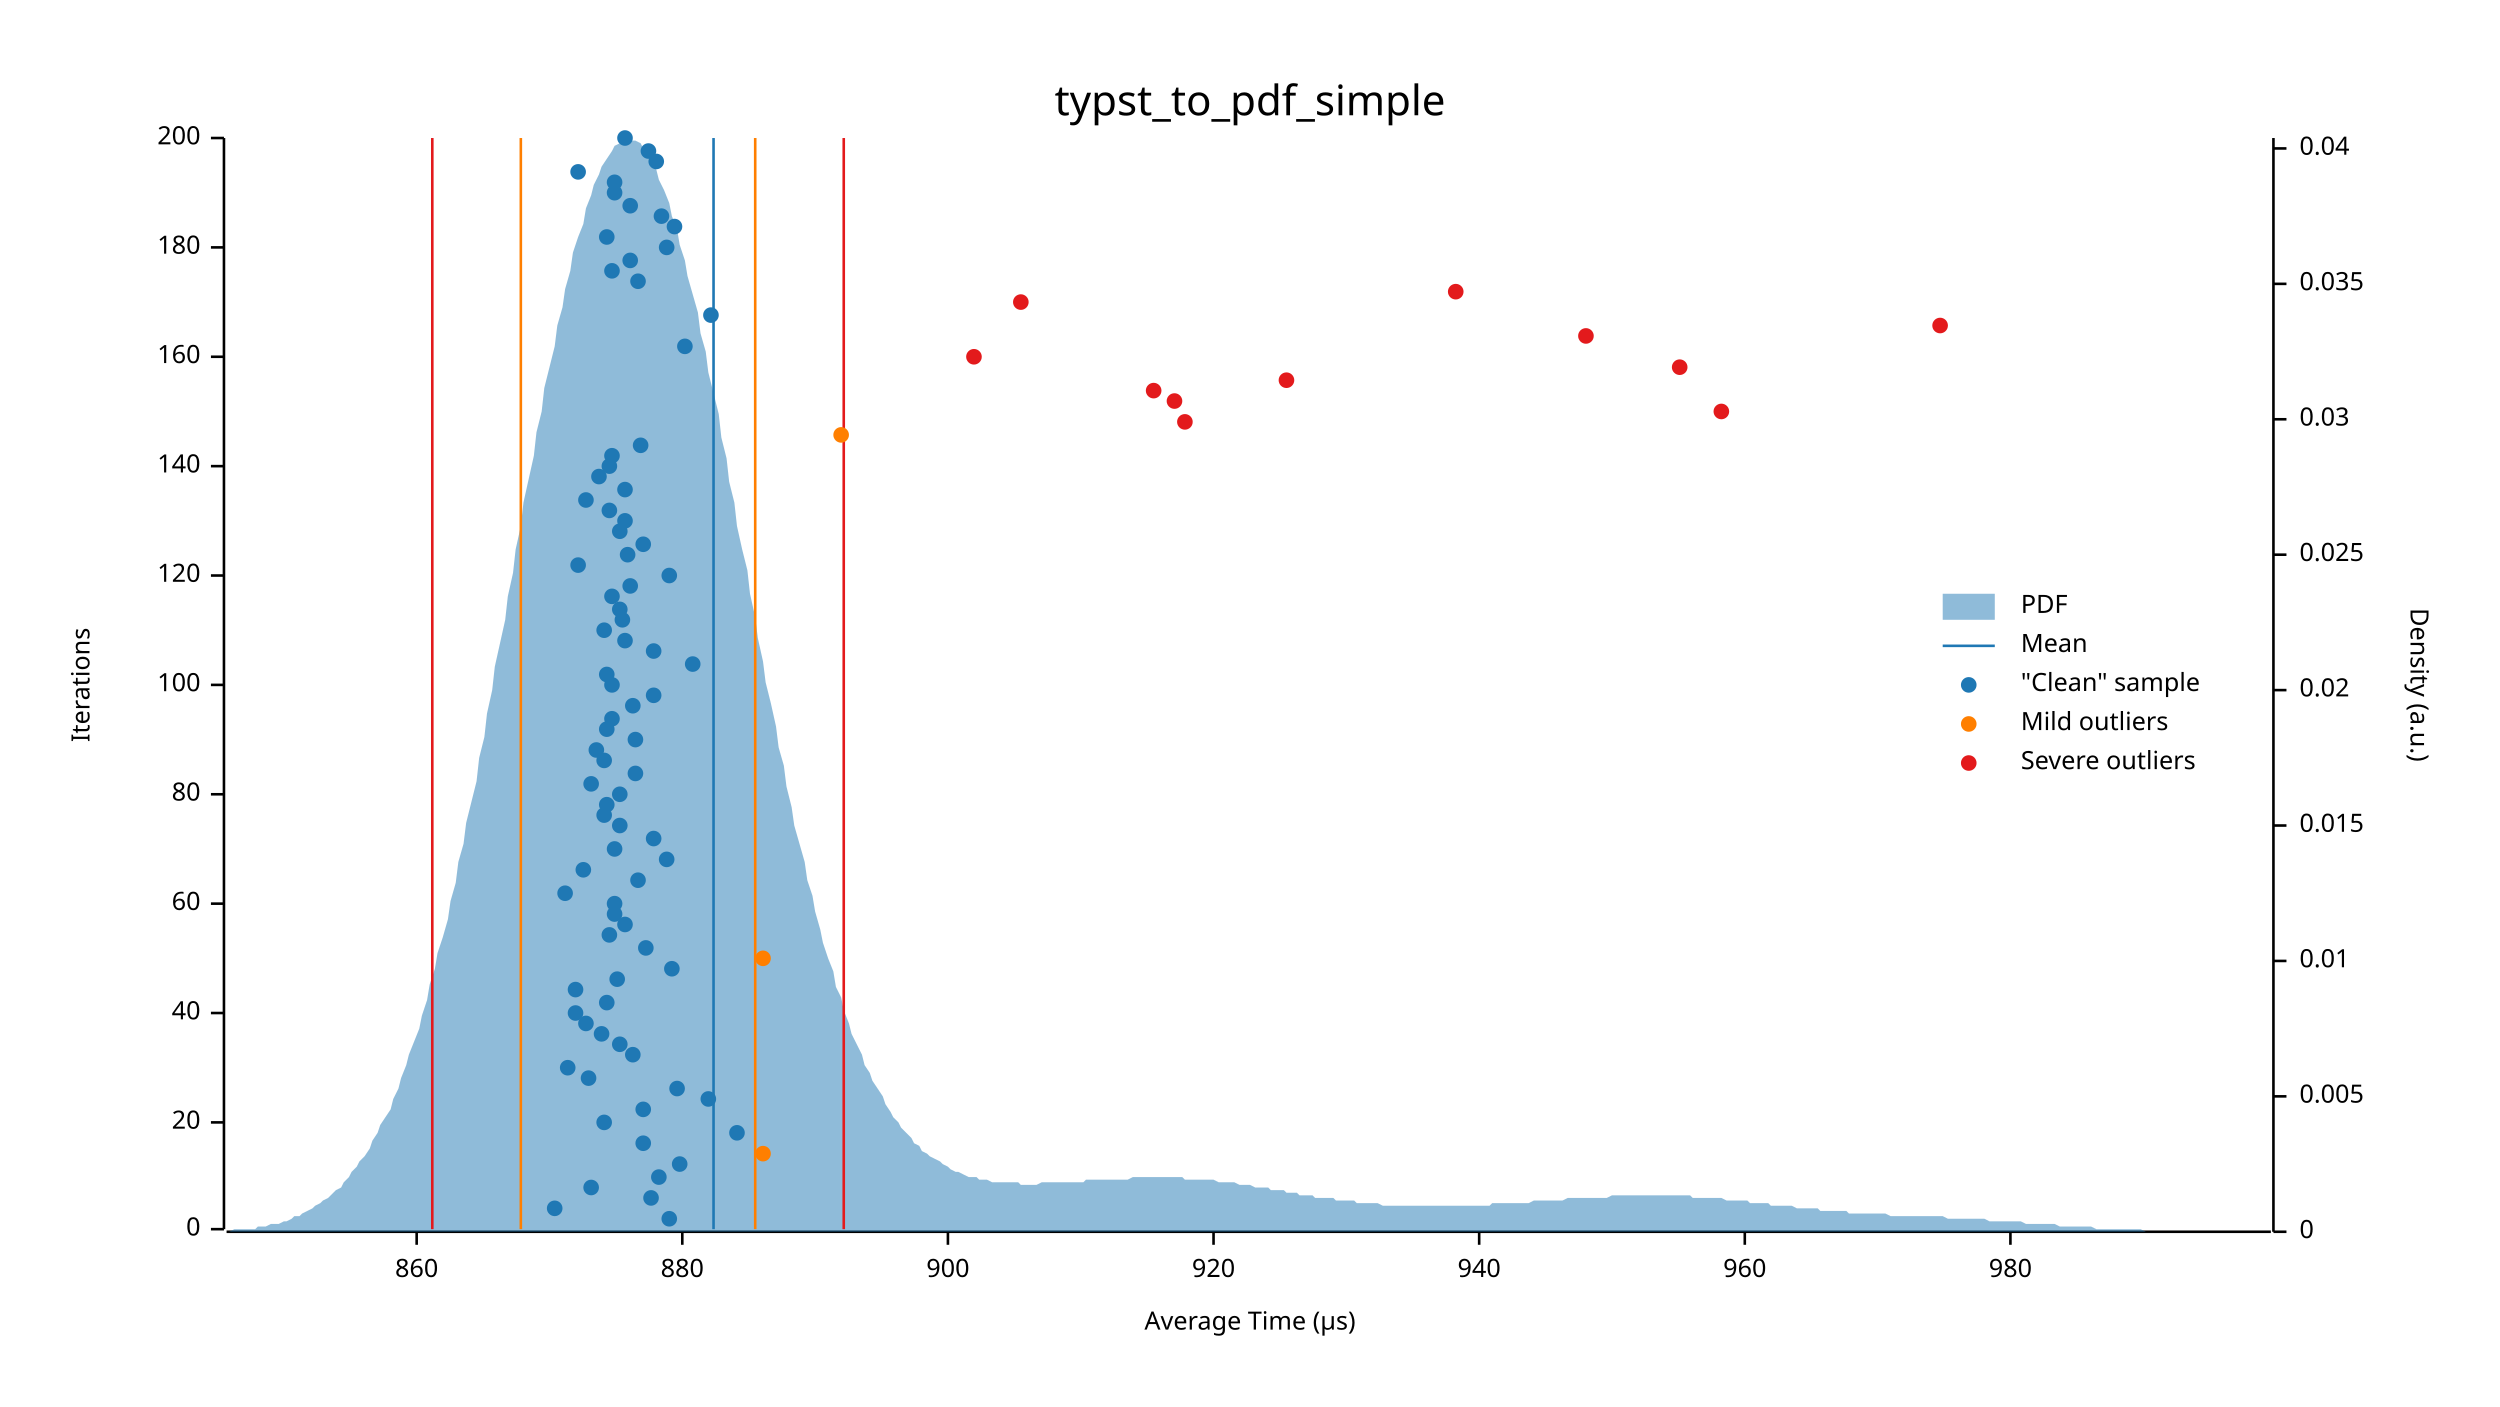
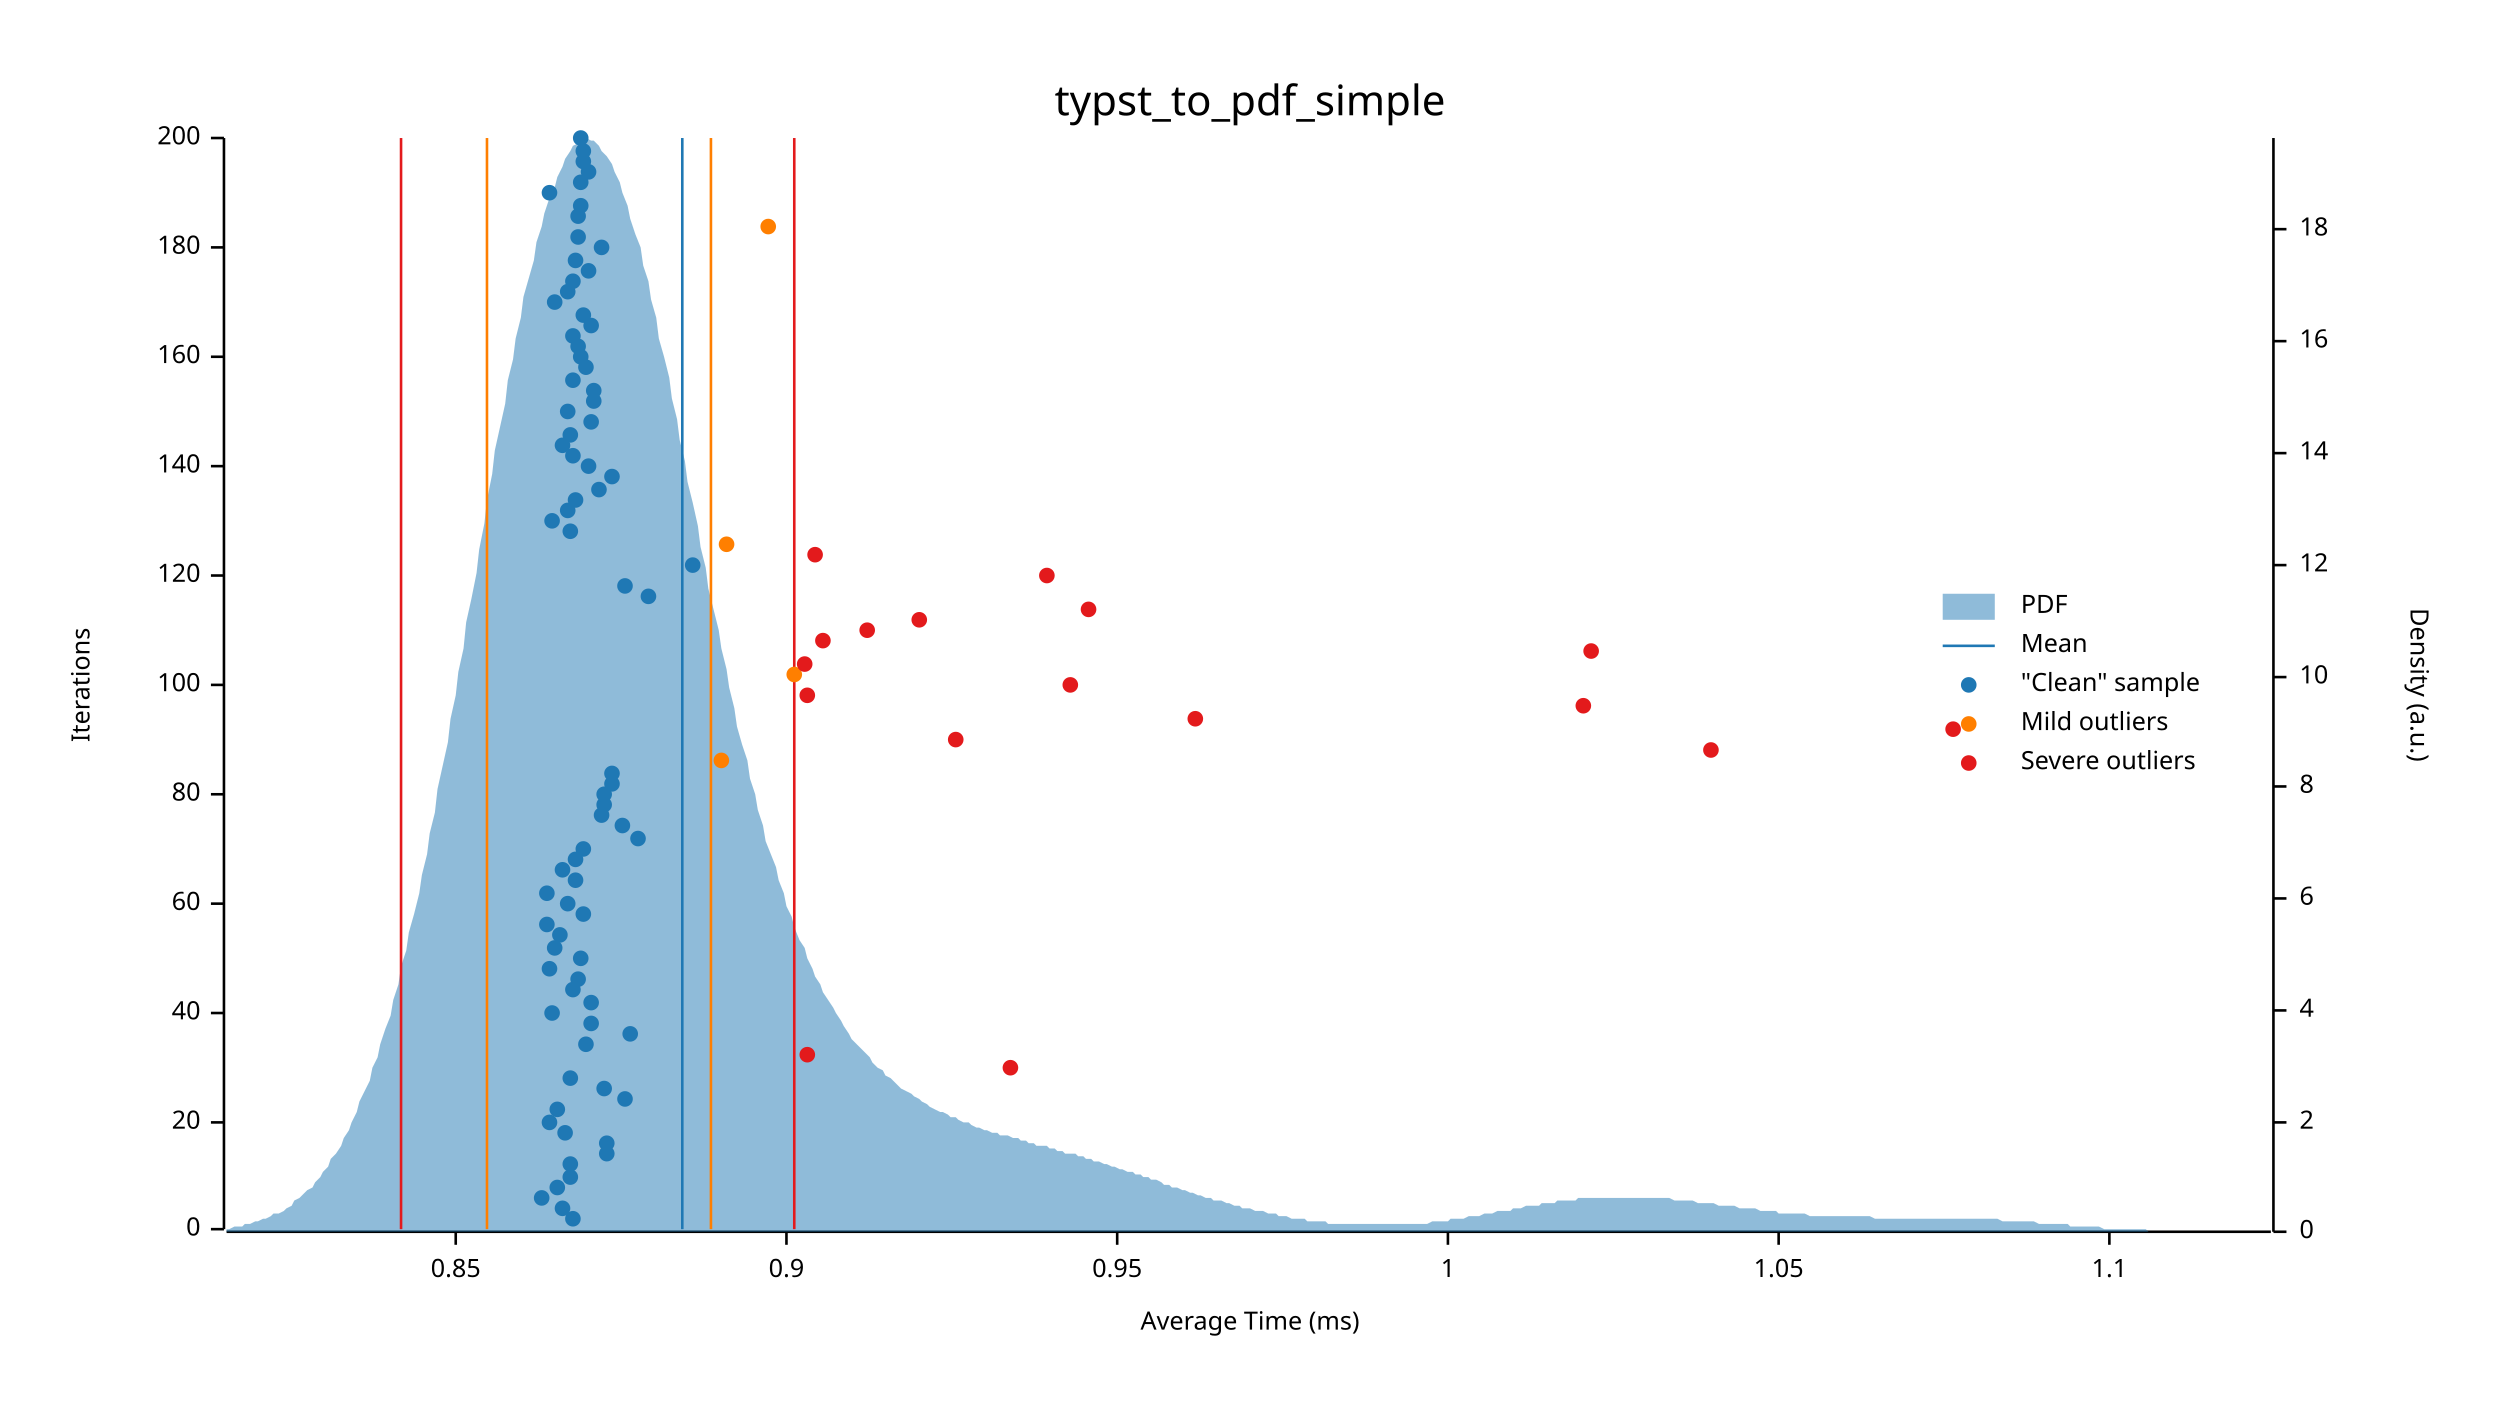
<svg xmlns="http://www.w3.org/2000/svg" width="960" height="540" viewBox="0 0 960 540">
  <text x="480" y="32" dy="0.76em" text-anchor="middle" font-family="sans-serif" font-size="16.129" opacity="1" fill="#000000">
typst_to_pdf_simple
</text>
  <text x="27" y="263" dy="0.76em" text-anchor="middle" font-family="sans-serif" font-size="9.677" opacity="1" fill="#000000" transform="rotate(270, 27, 263)">
Iterations
</text>
  <text x="480" y="513" dy="-0.5ex" text-anchor="middle" font-family="sans-serif" font-size="9.677" opacity="1" fill="#000000">
- Average Time (µs)
+ Average Time (ms)
</text>
  <polyline fill="none" opacity="1" stroke="#000000" stroke-width="1" points="86,53 86,472 " />
  <text x="77" y="472" dy="0.5ex" text-anchor="end" font-family="sans-serif" font-size="9.677" opacity="1" fill="#000000">
0
</text>
  <polyline fill="none" opacity="1" stroke="#000000" stroke-width="1" points="81,472 86,472 " />
  <text x="77" y="431" dy="0.5ex" text-anchor="end" font-family="sans-serif" font-size="9.677" opacity="1" fill="#000000">
20
</text>
  <polyline fill="none" opacity="1" stroke="#000000" stroke-width="1" points="81,431 86,431 " />
  <text x="77" y="389" dy="0.5ex" text-anchor="end" font-family="sans-serif" font-size="9.677" opacity="1" fill="#000000">
40
</text>
  <polyline fill="none" opacity="1" stroke="#000000" stroke-width="1" points="81,389 86,389 " />
  <text x="77" y="347" dy="0.5ex" text-anchor="end" font-family="sans-serif" font-size="9.677" opacity="1" fill="#000000">
60
</text>
  <polyline fill="none" opacity="1" stroke="#000000" stroke-width="1" points="81,347 86,347 " />
  <text x="77" y="305" dy="0.5ex" text-anchor="end" font-family="sans-serif" font-size="9.677" opacity="1" fill="#000000">
80
</text>
  <polyline fill="none" opacity="1" stroke="#000000" stroke-width="1" points="81,305 86,305 " />
  <text x="77" y="263" dy="0.5ex" text-anchor="end" font-family="sans-serif" font-size="9.677" opacity="1" fill="#000000">
100
</text>
  <polyline fill="none" opacity="1" stroke="#000000" stroke-width="1" points="81,263 86,263 " />
  <text x="77" y="221" dy="0.5ex" text-anchor="end" font-family="sans-serif" font-size="9.677" opacity="1" fill="#000000">
120
</text>
  <polyline fill="none" opacity="1" stroke="#000000" stroke-width="1" points="81,221 86,221 " />
  <text x="77" y="179" dy="0.5ex" text-anchor="end" font-family="sans-serif" font-size="9.677" opacity="1" fill="#000000">
140
</text>
  <polyline fill="none" opacity="1" stroke="#000000" stroke-width="1" points="81,179 86,179 " />
  <text x="77" y="137" dy="0.5ex" text-anchor="end" font-family="sans-serif" font-size="9.677" opacity="1" fill="#000000">
160
</text>
  <polyline fill="none" opacity="1" stroke="#000000" stroke-width="1" points="81,137 86,137 " />
  <text x="77" y="95" dy="0.5ex" text-anchor="end" font-family="sans-serif" font-size="9.677" opacity="1" fill="#000000">
180
</text>
  <polyline fill="none" opacity="1" stroke="#000000" stroke-width="1" points="81,95 86,95 " />
  <text x="77" y="53" dy="0.5ex" text-anchor="end" font-family="sans-serif" font-size="9.677" opacity="1" fill="#000000">
200
</text>
  <polyline fill="none" opacity="1" stroke="#000000" stroke-width="1" points="81,53 86,53 " />
  <polyline fill="none" opacity="1" stroke="#000000" stroke-width="1" points="87,473 872,473 " />
-   <text x="160" y="483" dy="0.76em" text-anchor="middle" font-family="sans-serif" font-size="9.677" opacity="1" fill="#000000">
- 860
- </text>
-   <polyline fill="none" opacity="1" stroke="#000000" stroke-width="1" points="160,473 160,478 " />
-   <text x="262" y="483" dy="0.76em" text-anchor="middle" font-family="sans-serif" font-size="9.677" opacity="1" fill="#000000">
- 880
- </text>
-   <polyline fill="none" opacity="1" stroke="#000000" stroke-width="1" points="262,473 262,478 " />
-   <text x="364" y="483" dy="0.76em" text-anchor="middle" font-family="sans-serif" font-size="9.677" opacity="1" fill="#000000">
- 900
- </text>
-   <polyline fill="none" opacity="1" stroke="#000000" stroke-width="1" points="364,473 364,478 " />
-   <text x="466" y="483" dy="0.76em" text-anchor="middle" font-family="sans-serif" font-size="9.677" opacity="1" fill="#000000">
- 920
- </text>
-   <polyline fill="none" opacity="1" stroke="#000000" stroke-width="1" points="466,473 466,478 " />
-   <text x="568" y="483" dy="0.76em" text-anchor="middle" font-family="sans-serif" font-size="9.677" opacity="1" fill="#000000">
- 940
- </text>
-   <polyline fill="none" opacity="1" stroke="#000000" stroke-width="1" points="568,473 568,478 " />
-   <text x="670" y="483" dy="0.76em" text-anchor="middle" font-family="sans-serif" font-size="9.677" opacity="1" fill="#000000">
- 960
- </text>
-   <polyline fill="none" opacity="1" stroke="#000000" stroke-width="1" points="670,473 670,478 " />
-   <text x="772" y="483" dy="0.76em" text-anchor="middle" font-family="sans-serif" font-size="9.677" opacity="1" fill="#000000">
- 980
- </text>
-   <polyline fill="none" opacity="1" stroke="#000000" stroke-width="1" points="772,473 772,478 " />
+   <text x="175" y="483" dy="0.76em" text-anchor="middle" font-family="sans-serif" font-size="9.677" opacity="1" fill="#000000">
+ 0.85
+ </text>
+   <polyline fill="none" opacity="1" stroke="#000000" stroke-width="1" points="175,473 175,478 " />
+   <text x="302" y="483" dy="0.76em" text-anchor="middle" font-family="sans-serif" font-size="9.677" opacity="1" fill="#000000">
+ 0.9
+ </text>
+   <polyline fill="none" opacity="1" stroke="#000000" stroke-width="1" points="302,473 302,478 " />
+   <text x="429" y="483" dy="0.76em" text-anchor="middle" font-family="sans-serif" font-size="9.677" opacity="1" fill="#000000">
+ 0.95
+ </text>
+   <polyline fill="none" opacity="1" stroke="#000000" stroke-width="1" points="429,473 429,478 " />
+   <text x="556" y="483" dy="0.76em" text-anchor="middle" font-family="sans-serif" font-size="9.677" opacity="1" fill="#000000">
+ 1
+ </text>
+   <polyline fill="none" opacity="1" stroke="#000000" stroke-width="1" points="556,473 556,478 " />
+   <text x="683" y="483" dy="0.76em" text-anchor="middle" font-family="sans-serif" font-size="9.677" opacity="1" fill="#000000">
+ 1.05
+ </text>
+   <polyline fill="none" opacity="1" stroke="#000000" stroke-width="1" points="683,473 683,478 " />
+   <text x="810" y="483" dy="0.76em" text-anchor="middle" font-family="sans-serif" font-size="9.677" opacity="1" fill="#000000">
+ 1.1
+ </text>
+   <polyline fill="none" opacity="1" stroke="#000000" stroke-width="1" points="810,473 810,478 " />
  <text x="933" y="263" dy="0.76em" text-anchor="middle" font-family="sans-serif" font-size="9.677" opacity="1" fill="#000000" transform="rotate(90, 933, 263)">
Density (a.u.)
</text>
  <polyline fill="none" opacity="1" stroke="#000000" stroke-width="1" points="873,53 873,473 " />
  <text x="883" y="473" dy="0.5ex" text-anchor="start" font-family="sans-serif" font-size="9.677" opacity="1" fill="#000000">
0
</text>
  <polyline fill="none" opacity="1" stroke="#000000" stroke-width="1" points="873,473 878,473 " />
-   <text x="883" y="421" dy="0.5ex" text-anchor="start" font-family="sans-serif" font-size="9.677" opacity="1" fill="#000000">
- 0.005
- </text>
-   <polyline fill="none" opacity="1" stroke="#000000" stroke-width="1" points="873,421 878,421 " />
-   <text x="883" y="369" dy="0.5ex" text-anchor="start" font-family="sans-serif" font-size="9.677" opacity="1" fill="#000000">
- 0.01
- </text>
-   <polyline fill="none" opacity="1" stroke="#000000" stroke-width="1" points="873,369 878,369 " />
-   <text x="883" y="317" dy="0.5ex" text-anchor="start" font-family="sans-serif" font-size="9.677" opacity="1" fill="#000000">
- 0.015
- </text>
-   <polyline fill="none" opacity="1" stroke="#000000" stroke-width="1" points="873,317 878,317 " />
-   <text x="883" y="265" dy="0.5ex" text-anchor="start" font-family="sans-serif" font-size="9.677" opacity="1" fill="#000000">
- 0.02
- </text>
-   <polyline fill="none" opacity="1" stroke="#000000" stroke-width="1" points="873,265 878,265 " />
-   <text x="883" y="213" dy="0.5ex" text-anchor="start" font-family="sans-serif" font-size="9.677" opacity="1" fill="#000000">
- 0.025
- </text>
-   <polyline fill="none" opacity="1" stroke="#000000" stroke-width="1" points="873,213 878,213 " />
-   <text x="883" y="161" dy="0.5ex" text-anchor="start" font-family="sans-serif" font-size="9.677" opacity="1" fill="#000000">
- 0.03
- </text>
-   <polyline fill="none" opacity="1" stroke="#000000" stroke-width="1" points="873,161 878,161 " />
-   <text x="883" y="109" dy="0.5ex" text-anchor="start" font-family="sans-serif" font-size="9.677" opacity="1" fill="#000000">
- 0.035
- </text>
-   <polyline fill="none" opacity="1" stroke="#000000" stroke-width="1" points="873,109 878,109 " />
-   <text x="883" y="57" dy="0.5ex" text-anchor="start" font-family="sans-serif" font-size="9.677" opacity="1" fill="#000000">
- 0.04
- </text>
-   <polyline fill="none" opacity="1" stroke="#000000" stroke-width="1" points="873,57 878,57 " />
-   <polygon opacity="0.5" fill="#1F78B4" points="87,473 88,473 90,472 91,472 93,472 94,472 96,472 98,472 99,471 101,471 102,471 104,470 105,470 107,470 109,469 110,469 112,468 113,467 115,467 116,466 118,465 120,464 121,463 123,462 124,461 126,460 127,459 129,457 131,456 132,454 134,452 135,450 137,448 138,446 140,444 142,441 143,438 145,435 146,432 148,429 150,426 151,422 153,418 154,414 156,409 157,405 159,400 161,395 162,390 164,384 165,378 167,372 168,366 170,360 172,353 173,346 175,339 176,331 178,324 179,316 181,308 183,300 184,291 186,283 187,274 189,265 190,256 192,247 194,238 195,229 197,220 198,211 200,202 201,193 203,184 205,175 206,166 208,158 209,149 211,141 213,133 214,125 216,118 217,111 219,104 220,97 222,91 224,86 225,80 227,75 228,71 230,67 231,64 233,61 235,58 236,56 238,55 239,54 241,53 242,54 244,54 246,55 247,57 249,59 250,62 252,65 253,69 255,73 257,78 258,83 260,88 261,94 263,100 264,106 266,113 268,120 269,128 271,135 272,143 274,151 276,159 277,168 279,176 280,185 282,193 283,202 285,211 287,219 288,228 290,237 291,245 293,254 294,262 296,270 298,279 299,287 301,294 302,302 304,310 305,317 307,324 309,331 310,338 312,344 313,350 315,357 316,362 318,368 320,373 321,379 323,383 324,388 326,393 327,397 329,401 331,405 332,409 334,412 335,415 337,418 339,421 340,424 342,427 343,429 345,431 346,433 348,435 350,437 351,439 353,440 354,442 356,443 357,444 359,445 361,446 362,447 364,448 365,449 367,450 368,450 370,451 372,452 373,452 375,452 376,453 378,453 379,453 381,454 383,454 384,454 386,454 387,454 389,454 391,454 392,455 394,455 395,455 397,455 398,455 400,454 402,454 403,454 405,454 406,454 408,454 409,454 411,454 413,454 414,454 416,454 417,453 419,453 420,453 422,453 424,453 425,453 427,453 428,453 430,453 431,453 433,453 435,452 436,452 438,452 439,452 441,452 442,452 444,452 446,452 447,452 449,452 450,452 452,452 454,452 455,453 457,453 458,453 460,453 461,453 463,453 465,453 466,453 468,454 469,454 471,454 472,454 474,454 476,455 477,455 479,455 480,455 482,456 483,456 485,456 487,456 488,457 490,457 491,457 493,457 494,458 496,458 498,458 499,459 501,459 502,459 504,459 505,460 507,460 509,460 510,460 512,460 513,461 515,461 517,461 518,461 520,461 521,462 523,462 524,462 526,462 528,462 529,462 531,463 532,463 534,463 535,463 537,463 539,463 540,463 542,463 543,463 545,463 546,463 548,463 550,463 551,463 553,463 554,463 556,463 557,463 559,463 561,463 562,463 564,463 565,463 567,463 568,463 570,463 572,463 573,462 575,462 576,462 578,462 580,462 581,462 583,462 584,462 586,462 587,462 589,461 591,461 592,461 594,461 595,461 597,461 598,461 600,461 602,460 603,460 605,460 606,460 608,460 609,460 611,460 613,460 614,460 616,460 617,460 619,459 620,459 622,459 624,459 625,459 627,459 628,459 630,459 632,459 633,459 635,459 636,459 638,459 639,459 641,459 643,459 644,459 646,459 647,459 649,459 650,460 652,460 654,460 655,460 657,460 658,460 660,460 661,460 663,461 665,461 666,461 668,461 669,461 671,461 672,462 674,462 676,462 677,462 679,462 680,463 682,463 683,463 685,463 687,463 688,463 690,464 691,464 693,464 695,464 696,464 698,464 699,465 701,465 702,465 704,465 706,465 707,465 709,465 710,466 712,466 713,466 715,466 717,466 718,466 720,466 721,466 723,466 724,466 726,467 728,467 729,467 731,467 732,467 734,467 735,467 737,467 739,467 740,467 742,467 743,467 745,467 746,467 748,468 750,468 751,468 753,468 754,468 756,468 758,468 759,468 761,468 762,468 764,469 765,469 767,469 769,469 770,469 772,469 773,469 775,469 776,469 778,470 780,470 781,470 783,470 784,470 786,470 787,470 789,470 791,471 792,471 794,471 795,471 797,471 798,471 800,471 802,471 803,471 805,472 806,472 808,472 809,472 811,472 813,472 814,472 816,472 817,472 819,472 821,472 822,472 824,473 825,473 827,473 828,473 830,473 832,473 833,473 835,473 836,473 838,473 839,473 841,473 843,473 844,473 846,473 847,473 849,473 850,473 852,473 854,473 855,473 857,473 858,473 860,473 861,473 863,473 865,473 866,473 868,473 869,473 871,473 873,473 873,473 87,473 " />
-   <polyline fill="none" opacity="1" stroke="#1F78B4" stroke-width="1" points="274,472 274,53 " />
-   <polyline fill="none" opacity="1" stroke="#FF7F00" stroke-width="1" points="200,472 200,53 " />
-   <polyline fill="none" opacity="1" stroke="#FF7F00" stroke-width="1" points="290,472 290,53 " />
-   <polyline fill="none" opacity="1" stroke="#E31A1C" stroke-width="1" points="166,472 166,53 " />
-   <polyline fill="none" opacity="1" stroke="#E31A1C" stroke-width="1" points="324,472 324,53 " />
-   <circle cx="257" cy="468" r="3" opacity="1" fill="#1F78B4" stroke="none" stroke-width="1" />
-   <circle cx="213" cy="464" r="3" opacity="1" fill="#1F78B4" stroke="none" stroke-width="1" />
-   <circle cx="250" cy="460" r="3" opacity="1" fill="#1F78B4" stroke="none" stroke-width="1" />
-   <circle cx="227" cy="456" r="3" opacity="1" fill="#1F78B4" stroke="none" stroke-width="1" />
-   <circle cx="253" cy="452" r="3" opacity="1" fill="#1F78B4" stroke="none" stroke-width="1" />
-   <circle cx="261" cy="447" r="3" opacity="1" fill="#1F78B4" stroke="none" stroke-width="1" />
-   <circle cx="247" cy="439" r="3" opacity="1" fill="#1F78B4" stroke="none" stroke-width="1" />
-   <circle cx="283" cy="435" r="3" opacity="1" fill="#1F78B4" stroke="none" stroke-width="1" />
-   <circle cx="232" cy="431" r="3" opacity="1" fill="#1F78B4" stroke="none" stroke-width="1" />
-   <circle cx="247" cy="426" r="3" opacity="1" fill="#1F78B4" stroke="none" stroke-width="1" />
-   <circle cx="272" cy="422" r="3" opacity="1" fill="#1F78B4" stroke="none" stroke-width="1" />
-   <circle cx="260" cy="418" r="3" opacity="1" fill="#1F78B4" stroke="none" stroke-width="1" />
-   <circle cx="226" cy="414" r="3" opacity="1" fill="#1F78B4" stroke="none" stroke-width="1" />
-   <circle cx="218" cy="410" r="3" opacity="1" fill="#1F78B4" stroke="none" stroke-width="1" />
-   <circle cx="243" cy="405" r="3" opacity="1" fill="#1F78B4" stroke="none" stroke-width="1" />
-   <circle cx="238" cy="401" r="3" opacity="1" fill="#1F78B4" stroke="none" stroke-width="1" />
-   <circle cx="231" cy="397" r="3" opacity="1" fill="#1F78B4" stroke="none" stroke-width="1" />
-   <circle cx="225" cy="393" r="3" opacity="1" fill="#1F78B4" stroke="none" stroke-width="1" />
-   <circle cx="221" cy="389" r="3" opacity="1" fill="#1F78B4" stroke="none" stroke-width="1" />
-   <circle cx="233" cy="385" r="3" opacity="1" fill="#1F78B4" stroke="none" stroke-width="1" />
-   <circle cx="221" cy="380" r="3" opacity="1" fill="#1F78B4" stroke="none" stroke-width="1" />
-   <circle cx="237" cy="376" r="3" opacity="1" fill="#1F78B4" stroke="none" stroke-width="1" />
-   <circle cx="258" cy="372" r="3" opacity="1" fill="#1F78B4" stroke="none" stroke-width="1" />
-   <circle cx="248" cy="364" r="3" opacity="1" fill="#1F78B4" stroke="none" stroke-width="1" />
-   <circle cx="234" cy="359" r="3" opacity="1" fill="#1F78B4" stroke="none" stroke-width="1" />
-   <circle cx="240" cy="355" r="3" opacity="1" fill="#1F78B4" stroke="none" stroke-width="1" />
-   <circle cx="236" cy="351" r="3" opacity="1" fill="#1F78B4" stroke="none" stroke-width="1" />
-   <circle cx="236" cy="347" r="3" opacity="1" fill="#1F78B4" stroke="none" stroke-width="1" />
-   <circle cx="217" cy="343" r="3" opacity="1" fill="#1F78B4" stroke="none" stroke-width="1" />
-   <circle cx="245" cy="338" r="3" opacity="1" fill="#1F78B4" stroke="none" stroke-width="1" />
-   <circle cx="224" cy="334" r="3" opacity="1" fill="#1F78B4" stroke="none" stroke-width="1" />
-   <circle cx="256" cy="330" r="3" opacity="1" fill="#1F78B4" stroke="none" stroke-width="1" />
-   <circle cx="236" cy="326" r="3" opacity="1" fill="#1F78B4" stroke="none" stroke-width="1" />
-   <circle cx="251" cy="322" r="3" opacity="1" fill="#1F78B4" stroke="none" stroke-width="1" />
-   <circle cx="238" cy="317" r="3" opacity="1" fill="#1F78B4" stroke="none" stroke-width="1" />
-   <circle cx="232" cy="313" r="3" opacity="1" fill="#1F78B4" stroke="none" stroke-width="1" />
-   <circle cx="233" cy="309" r="3" opacity="1" fill="#1F78B4" stroke="none" stroke-width="1" />
-   <circle cx="238" cy="305" r="3" opacity="1" fill="#1F78B4" stroke="none" stroke-width="1" />
-   <circle cx="227" cy="301" r="3" opacity="1" fill="#1F78B4" stroke="none" stroke-width="1" />
-   <circle cx="244" cy="297" r="3" opacity="1" fill="#1F78B4" stroke="none" stroke-width="1" />
-   <circle cx="232" cy="292" r="3" opacity="1" fill="#1F78B4" stroke="none" stroke-width="1" />
-   <circle cx="229" cy="288" r="3" opacity="1" fill="#1F78B4" stroke="none" stroke-width="1" />
-   <circle cx="244" cy="284" r="3" opacity="1" fill="#1F78B4" stroke="none" stroke-width="1" />
-   <circle cx="233" cy="280" r="3" opacity="1" fill="#1F78B4" stroke="none" stroke-width="1" />
-   <circle cx="235" cy="276" r="3" opacity="1" fill="#1F78B4" stroke="none" stroke-width="1" />
-   <circle cx="243" cy="271" r="3" opacity="1" fill="#1F78B4" stroke="none" stroke-width="1" />
-   <circle cx="251" cy="267" r="3" opacity="1" fill="#1F78B4" stroke="none" stroke-width="1" />
-   <circle cx="235" cy="263" r="3" opacity="1" fill="#1F78B4" stroke="none" stroke-width="1" />
-   <circle cx="233" cy="259" r="3" opacity="1" fill="#1F78B4" stroke="none" stroke-width="1" />
-   <circle cx="266" cy="255" r="3" opacity="1" fill="#1F78B4" stroke="none" stroke-width="1" />
-   <circle cx="251" cy="250" r="3" opacity="1" fill="#1F78B4" stroke="none" stroke-width="1" />
-   <circle cx="240" cy="246" r="3" opacity="1" fill="#1F78B4" stroke="none" stroke-width="1" />
-   <circle cx="232" cy="242" r="3" opacity="1" fill="#1F78B4" stroke="none" stroke-width="1" />
-   <circle cx="239" cy="238" r="3" opacity="1" fill="#1F78B4" stroke="none" stroke-width="1" />
-   <circle cx="238" cy="234" r="3" opacity="1" fill="#1F78B4" stroke="none" stroke-width="1" />
-   <circle cx="235" cy="229" r="3" opacity="1" fill="#1F78B4" stroke="none" stroke-width="1" />
-   <circle cx="242" cy="225" r="3" opacity="1" fill="#1F78B4" stroke="none" stroke-width="1" />
-   <circle cx="257" cy="221" r="3" opacity="1" fill="#1F78B4" stroke="none" stroke-width="1" />
-   <circle cx="222" cy="217" r="3" opacity="1" fill="#1F78B4" stroke="none" stroke-width="1" />
-   <circle cx="241" cy="213" r="3" opacity="1" fill="#1F78B4" stroke="none" stroke-width="1" />
-   <circle cx="247" cy="209" r="3" opacity="1" fill="#1F78B4" stroke="none" stroke-width="1" />
-   <circle cx="238" cy="204" r="3" opacity="1" fill="#1F78B4" stroke="none" stroke-width="1" />
-   <circle cx="240" cy="200" r="3" opacity="1" fill="#1F78B4" stroke="none" stroke-width="1" />
-   <circle cx="234" cy="196" r="3" opacity="1" fill="#1F78B4" stroke="none" stroke-width="1" />
-   <circle cx="225" cy="192" r="3" opacity="1" fill="#1F78B4" stroke="none" stroke-width="1" />
-   <circle cx="240" cy="188" r="3" opacity="1" fill="#1F78B4" stroke="none" stroke-width="1" />
-   <circle cx="230" cy="183" r="3" opacity="1" fill="#1F78B4" stroke="none" stroke-width="1" />
-   <circle cx="234" cy="179" r="3" opacity="1" fill="#1F78B4" stroke="none" stroke-width="1" />
-   <circle cx="235" cy="175" r="3" opacity="1" fill="#1F78B4" stroke="none" stroke-width="1" />
-   <circle cx="246" cy="171" r="3" opacity="1" fill="#1F78B4" stroke="none" stroke-width="1" />
-   <circle cx="263" cy="133" r="3" opacity="1" fill="#1F78B4" stroke="none" stroke-width="1" />
-   <circle cx="273" cy="121" r="3" opacity="1" fill="#1F78B4" stroke="none" stroke-width="1" />
-   <circle cx="245" cy="108" r="3" opacity="1" fill="#1F78B4" stroke="none" stroke-width="1" />
-   <circle cx="235" cy="104" r="3" opacity="1" fill="#1F78B4" stroke="none" stroke-width="1" />
-   <circle cx="242" cy="100" r="3" opacity="1" fill="#1F78B4" stroke="none" stroke-width="1" />
-   <circle cx="256" cy="95" r="3" opacity="1" fill="#1F78B4" stroke="none" stroke-width="1" />
-   <circle cx="233" cy="91" r="3" opacity="1" fill="#1F78B4" stroke="none" stroke-width="1" />
-   <circle cx="259" cy="87" r="3" opacity="1" fill="#1F78B4" stroke="none" stroke-width="1" />
-   <circle cx="254" cy="83" r="3" opacity="1" fill="#1F78B4" stroke="none" stroke-width="1" />
-   <circle cx="242" cy="79" r="3" opacity="1" fill="#1F78B4" stroke="none" stroke-width="1" />
-   <circle cx="236" cy="74" r="3" opacity="1" fill="#1F78B4" stroke="none" stroke-width="1" />
-   <circle cx="236" cy="70" r="3" opacity="1" fill="#1F78B4" stroke="none" stroke-width="1" />
-   <circle cx="222" cy="66" r="3" opacity="1" fill="#1F78B4" stroke="none" stroke-width="1" />
-   <circle cx="252" cy="62" r="3" opacity="1" fill="#1F78B4" stroke="none" stroke-width="1" />
-   <circle cx="249" cy="58" r="3" opacity="1" fill="#1F78B4" stroke="none" stroke-width="1" />
-   <circle cx="240" cy="53" r="3" opacity="1" fill="#1F78B4" stroke="none" stroke-width="1" />
-   <circle cx="293" cy="443" r="3" opacity="1" fill="#FF7F00" stroke="none" stroke-width="1" />
-   <circle cx="293" cy="368" r="3" opacity="1" fill="#FF7F00" stroke="none" stroke-width="1" />
-   <circle cx="323" cy="167" r="3" opacity="1" fill="#FF7F00" stroke="none" stroke-width="1" />
-   <circle cx="455" cy="162" r="3" opacity="1" fill="#E31A1C" stroke="none" stroke-width="1" />
-   <circle cx="661" cy="158" r="3" opacity="1" fill="#E31A1C" stroke="none" stroke-width="1" />
-   <circle cx="451" cy="154" r="3" opacity="1" fill="#E31A1C" stroke="none" stroke-width="1" />
-   <circle cx="443" cy="150" r="3" opacity="1" fill="#E31A1C" stroke="none" stroke-width="1" />
-   <circle cx="494" cy="146" r="3" opacity="1" fill="#E31A1C" stroke="none" stroke-width="1" />
-   <circle cx="645" cy="141" r="3" opacity="1" fill="#E31A1C" stroke="none" stroke-width="1" />
-   <circle cx="374" cy="137" r="3" opacity="1" fill="#E31A1C" stroke="none" stroke-width="1" />
-   <circle cx="609" cy="129" r="3" opacity="1" fill="#E31A1C" stroke="none" stroke-width="1" />
-   <circle cx="745" cy="125" r="3" opacity="1" fill="#E31A1C" stroke="none" stroke-width="1" />
-   <circle cx="392" cy="116" r="3" opacity="1" fill="#E31A1C" stroke="none" stroke-width="1" />
-   <circle cx="559" cy="112" r="3" opacity="1" fill="#E31A1C" stroke="none" stroke-width="1" />
+   <text x="883" y="431" dy="0.5ex" text-anchor="start" font-family="sans-serif" font-size="9.677" opacity="1" fill="#000000">
+ 2
+ </text>
+   <polyline fill="none" opacity="1" stroke="#000000" stroke-width="1" points="873,431 878,431 " />
+   <text x="883" y="388" dy="0.5ex" text-anchor="start" font-family="sans-serif" font-size="9.677" opacity="1" fill="#000000">
+ 4
+ </text>
+   <polyline fill="none" opacity="1" stroke="#000000" stroke-width="1" points="873,388 878,388 " />
+   <text x="883" y="345" dy="0.5ex" text-anchor="start" font-family="sans-serif" font-size="9.677" opacity="1" fill="#000000">
+ 6
+ </text>
+   <polyline fill="none" opacity="1" stroke="#000000" stroke-width="1" points="873,345 878,345 " />
+   <text x="883" y="302" dy="0.5ex" text-anchor="start" font-family="sans-serif" font-size="9.677" opacity="1" fill="#000000">
+ 8
+ </text>
+   <polyline fill="none" opacity="1" stroke="#000000" stroke-width="1" points="873,302 878,302 " />
+   <text x="883" y="260" dy="0.5ex" text-anchor="start" font-family="sans-serif" font-size="9.677" opacity="1" fill="#000000">
+ 10
+ </text>
+   <polyline fill="none" opacity="1" stroke="#000000" stroke-width="1" points="873,260 878,260 " />
+   <text x="883" y="217" dy="0.5ex" text-anchor="start" font-family="sans-serif" font-size="9.677" opacity="1" fill="#000000">
+ 12
+ </text>
+   <polyline fill="none" opacity="1" stroke="#000000" stroke-width="1" points="873,217 878,217 " />
+   <text x="883" y="174" dy="0.5ex" text-anchor="start" font-family="sans-serif" font-size="9.677" opacity="1" fill="#000000">
+ 14
+ </text>
+   <polyline fill="none" opacity="1" stroke="#000000" stroke-width="1" points="873,174 878,174 " />
+   <text x="883" y="131" dy="0.5ex" text-anchor="start" font-family="sans-serif" font-size="9.677" opacity="1" fill="#000000">
+ 16
+ </text>
+   <polyline fill="none" opacity="1" stroke="#000000" stroke-width="1" points="873,131 878,131 " />
+   <text x="883" y="88" dy="0.5ex" text-anchor="start" font-family="sans-serif" font-size="9.677" opacity="1" fill="#000000">
+ 18
+ </text>
+   <polyline fill="none" opacity="1" stroke="#000000" stroke-width="1" points="873,88 878,88 " />
+   <polygon opacity="0.5" fill="#1F78B4" points="87,472 88,472 90,471 91,471 93,471 94,470 96,470 98,469 99,469 101,468 102,468 104,467 105,466 107,466 109,465 110,464 112,463 113,461 115,460 116,459 118,457 120,456 121,454 123,452 124,450 126,448 127,445 129,443 131,440 132,437 134,434 135,431 137,427 138,423 140,419 142,415 143,410 145,406 146,401 148,395 150,390 151,384 153,378 154,371 156,365 157,358 159,351 161,343 162,336 164,328 165,320 167,312 168,303 170,294 172,285 173,276 175,267 176,258 178,249 179,239 181,230 183,220 184,211 186,201 187,192 189,182 190,173 192,164 194,155 195,146 197,138 198,130 200,122 201,114 203,107 205,100 206,93 208,87 209,82 211,76 213,72 214,68 216,64 217,61 219,58 220,56 222,55 224,54 225,53 227,54 228,54 230,56 231,58 233,60 235,63 236,66 238,70 239,74 241,79 242,84 244,90 246,95 247,102 249,108 250,115 252,122 253,130 255,137 257,145 258,153 260,161 261,169 263,177 264,185 266,193 268,202 269,210 271,218 272,226 274,234 276,242 277,249 279,257 280,264 282,272 283,279 285,286 287,292 288,299 290,305 291,311 293,317 294,323 296,328 298,333 299,338 301,343 302,348 304,352 305,356 307,361 309,364 310,368 312,372 313,375 315,378 316,381 318,384 320,387 321,389 323,392 324,394 326,397 327,399 329,401 331,403 332,404 334,406 335,408 337,410 339,411 340,413 342,414 343,415 345,417 346,418 348,419 350,420 351,421 353,422 354,423 356,424 357,425 359,426 361,427 362,427 364,428 365,429 367,429 368,430 370,431 372,431 373,432 375,433 376,433 378,434 379,434 381,435 383,435 384,436 386,436 387,436 389,437 391,437 392,438 394,438 395,439 397,439 398,440 400,440 402,440 403,441 405,441 406,442 408,442 409,443 411,443 413,443 414,444 416,444 417,445 419,445 420,446 422,446 424,447 425,447 427,448 428,448 430,449 431,449 433,450 435,450 436,451 438,451 439,452 441,452 442,453 444,453 446,454 447,455 449,455 450,456 452,456 454,457 455,457 457,458 458,458 460,459 461,459 463,460 465,460 466,461 468,461 469,461 471,462 472,462 474,463 476,463 477,464 479,464 480,464 482,465 483,465 485,465 487,466 488,466 490,466 491,467 493,467 494,467 496,468 498,468 499,468 501,468 502,469 504,469 505,469 507,469 509,469 510,470 512,470 513,470 515,470 517,470 518,470 520,470 521,470 523,470 524,470 526,470 528,470 529,470 531,470 532,470 534,470 535,470 537,470 539,470 540,470 542,470 543,470 545,470 546,470 548,470 550,469 551,469 553,469 554,469 556,469 557,468 559,468 561,468 562,468 564,467 565,467 567,467 568,467 570,466 572,466 573,466 575,465 576,465 578,465 580,465 581,464 583,464 584,464 586,463 587,463 589,463 591,463 592,462 594,462 595,462 597,462 598,461 600,461 602,461 603,461 605,461 606,460 608,460 609,460 611,460 613,460 614,460 616,460 617,460 619,460 620,460 622,460 624,460 625,460 627,460 628,460 630,460 632,460 633,460 635,460 636,460 638,460 639,460 641,460 643,461 644,461 646,461 647,461 649,461 650,461 652,462 654,462 655,462 657,462 658,462 660,463 661,463 663,463 665,463 666,463 668,464 669,464 671,464 672,464 674,464 676,465 677,465 679,465 680,465 682,465 683,466 685,466 687,466 688,466 690,466 691,466 693,466 695,467 696,467 698,467 699,467 701,467 702,467 704,467 706,467 707,467 709,467 710,467 712,467 713,467 715,467 717,467 718,467 720,468 721,468 723,468 724,468 726,468 728,468 729,468 731,468 732,468 734,468 735,468 737,468 739,468 740,468 742,468 743,468 745,468 746,468 748,468 750,468 751,468 753,468 754,468 756,468 758,468 759,468 761,468 762,468 764,468 765,468 767,468 769,469 770,469 772,469 773,469 775,469 776,469 778,469 780,469 781,469 783,470 784,470 786,470 787,470 789,470 791,470 792,470 794,470 795,471 797,471 798,471 800,471 802,471 803,471 805,471 806,471 808,472 809,472 811,472 813,472 814,472 816,472 817,472 819,472 821,472 822,472 824,472 825,473 827,473 828,473 830,473 832,473 833,473 835,473 836,473 838,473 839,473 841,473 843,473 844,473 846,473 847,473 849,473 850,473 852,473 854,473 855,473 857,473 858,473 860,473 861,473 863,473 865,473 866,473 868,473 869,473 871,473 873,473 873,473 87,473 " />
+   <polyline fill="none" opacity="1" stroke="#1F78B4" stroke-width="1" points="262,472 262,53 " />
+   <polyline fill="none" opacity="1" stroke="#FF7F00" stroke-width="1" points="187,472 187,53 " />
+   <polyline fill="none" opacity="1" stroke="#FF7F00" stroke-width="1" points="273,472 273,53 " />
+   <polyline fill="none" opacity="1" stroke="#E31A1C" stroke-width="1" points="154,472 154,53 " />
+   <polyline fill="none" opacity="1" stroke="#E31A1C" stroke-width="1" points="305,472 305,53 " />
+   <circle cx="220" cy="468" r="3" opacity="1" fill="#1F78B4" stroke="none" stroke-width="1" />
+   <circle cx="216" cy="464" r="3" opacity="1" fill="#1F78B4" stroke="none" stroke-width="1" />
+   <circle cx="208" cy="460" r="3" opacity="1" fill="#1F78B4" stroke="none" stroke-width="1" />
+   <circle cx="214" cy="456" r="3" opacity="1" fill="#1F78B4" stroke="none" stroke-width="1" />
+   <circle cx="219" cy="452" r="3" opacity="1" fill="#1F78B4" stroke="none" stroke-width="1" />
+   <circle cx="219" cy="447" r="3" opacity="1" fill="#1F78B4" stroke="none" stroke-width="1" />
+   <circle cx="233" cy="443" r="3" opacity="1" fill="#1F78B4" stroke="none" stroke-width="1" />
+   <circle cx="233" cy="439" r="3" opacity="1" fill="#1F78B4" stroke="none" stroke-width="1" />
+   <circle cx="217" cy="435" r="3" opacity="1" fill="#1F78B4" stroke="none" stroke-width="1" />
+   <circle cx="211" cy="431" r="3" opacity="1" fill="#1F78B4" stroke="none" stroke-width="1" />
+   <circle cx="214" cy="426" r="3" opacity="1" fill="#1F78B4" stroke="none" stroke-width="1" />
+   <circle cx="240" cy="422" r="3" opacity="1" fill="#1F78B4" stroke="none" stroke-width="1" />
+   <circle cx="232" cy="418" r="3" opacity="1" fill="#1F78B4" stroke="none" stroke-width="1" />
+   <circle cx="219" cy="414" r="3" opacity="1" fill="#1F78B4" stroke="none" stroke-width="1" />
+   <circle cx="225" cy="401" r="3" opacity="1" fill="#1F78B4" stroke="none" stroke-width="1" />
+   <circle cx="242" cy="397" r="3" opacity="1" fill="#1F78B4" stroke="none" stroke-width="1" />
+   <circle cx="227" cy="393" r="3" opacity="1" fill="#1F78B4" stroke="none" stroke-width="1" />
+   <circle cx="212" cy="389" r="3" opacity="1" fill="#1F78B4" stroke="none" stroke-width="1" />
+   <circle cx="227" cy="385" r="3" opacity="1" fill="#1F78B4" stroke="none" stroke-width="1" />
+   <circle cx="220" cy="380" r="3" opacity="1" fill="#1F78B4" stroke="none" stroke-width="1" />
+   <circle cx="222" cy="376" r="3" opacity="1" fill="#1F78B4" stroke="none" stroke-width="1" />
+   <circle cx="211" cy="372" r="3" opacity="1" fill="#1F78B4" stroke="none" stroke-width="1" />
+   <circle cx="223" cy="368" r="3" opacity="1" fill="#1F78B4" stroke="none" stroke-width="1" />
+   <circle cx="213" cy="364" r="3" opacity="1" fill="#1F78B4" stroke="none" stroke-width="1" />
+   <circle cx="215" cy="359" r="3" opacity="1" fill="#1F78B4" stroke="none" stroke-width="1" />
+   <circle cx="210" cy="355" r="3" opacity="1" fill="#1F78B4" stroke="none" stroke-width="1" />
+   <circle cx="224" cy="351" r="3" opacity="1" fill="#1F78B4" stroke="none" stroke-width="1" />
+   <circle cx="218" cy="347" r="3" opacity="1" fill="#1F78B4" stroke="none" stroke-width="1" />
+   <circle cx="210" cy="343" r="3" opacity="1" fill="#1F78B4" stroke="none" stroke-width="1" />
+   <circle cx="221" cy="338" r="3" opacity="1" fill="#1F78B4" stroke="none" stroke-width="1" />
+   <circle cx="216" cy="334" r="3" opacity="1" fill="#1F78B4" stroke="none" stroke-width="1" />
+   <circle cx="221" cy="330" r="3" opacity="1" fill="#1F78B4" stroke="none" stroke-width="1" />
+   <circle cx="224" cy="326" r="3" opacity="1" fill="#1F78B4" stroke="none" stroke-width="1" />
+   <circle cx="245" cy="322" r="3" opacity="1" fill="#1F78B4" stroke="none" stroke-width="1" />
+   <circle cx="239" cy="317" r="3" opacity="1" fill="#1F78B4" stroke="none" stroke-width="1" />
+   <circle cx="231" cy="313" r="3" opacity="1" fill="#1F78B4" stroke="none" stroke-width="1" />
+   <circle cx="232" cy="309" r="3" opacity="1" fill="#1F78B4" stroke="none" stroke-width="1" />
+   <circle cx="232" cy="305" r="3" opacity="1" fill="#1F78B4" stroke="none" stroke-width="1" />
+   <circle cx="235" cy="301" r="3" opacity="1" fill="#1F78B4" stroke="none" stroke-width="1" />
+   <circle cx="235" cy="297" r="3" opacity="1" fill="#1F78B4" stroke="none" stroke-width="1" />
+   <circle cx="249" cy="229" r="3" opacity="1" fill="#1F78B4" stroke="none" stroke-width="1" />
+   <circle cx="240" cy="225" r="3" opacity="1" fill="#1F78B4" stroke="none" stroke-width="1" />
+   <circle cx="266" cy="217" r="3" opacity="1" fill="#1F78B4" stroke="none" stroke-width="1" />
+   <circle cx="219" cy="204" r="3" opacity="1" fill="#1F78B4" stroke="none" stroke-width="1" />
+   <circle cx="212" cy="200" r="3" opacity="1" fill="#1F78B4" stroke="none" stroke-width="1" />
+   <circle cx="218" cy="196" r="3" opacity="1" fill="#1F78B4" stroke="none" stroke-width="1" />
+   <circle cx="221" cy="192" r="3" opacity="1" fill="#1F78B4" stroke="none" stroke-width="1" />
+   <circle cx="230" cy="188" r="3" opacity="1" fill="#1F78B4" stroke="none" stroke-width="1" />
+   <circle cx="235" cy="183" r="3" opacity="1" fill="#1F78B4" stroke="none" stroke-width="1" />
+   <circle cx="226" cy="179" r="3" opacity="1" fill="#1F78B4" stroke="none" stroke-width="1" />
+   <circle cx="220" cy="175" r="3" opacity="1" fill="#1F78B4" stroke="none" stroke-width="1" />
+   <circle cx="216" cy="171" r="3" opacity="1" fill="#1F78B4" stroke="none" stroke-width="1" />
+   <circle cx="219" cy="167" r="3" opacity="1" fill="#1F78B4" stroke="none" stroke-width="1" />
+   <circle cx="227" cy="162" r="3" opacity="1" fill="#1F78B4" stroke="none" stroke-width="1" />
+   <circle cx="218" cy="158" r="3" opacity="1" fill="#1F78B4" stroke="none" stroke-width="1" />
+   <circle cx="228" cy="154" r="3" opacity="1" fill="#1F78B4" stroke="none" stroke-width="1" />
+   <circle cx="228" cy="150" r="3" opacity="1" fill="#1F78B4" stroke="none" stroke-width="1" />
+   <circle cx="220" cy="146" r="3" opacity="1" fill="#1F78B4" stroke="none" stroke-width="1" />
+   <circle cx="225" cy="141" r="3" opacity="1" fill="#1F78B4" stroke="none" stroke-width="1" />
+   <circle cx="223" cy="137" r="3" opacity="1" fill="#1F78B4" stroke="none" stroke-width="1" />
+   <circle cx="222" cy="133" r="3" opacity="1" fill="#1F78B4" stroke="none" stroke-width="1" />
+   <circle cx="220" cy="129" r="3" opacity="1" fill="#1F78B4" stroke="none" stroke-width="1" />
+   <circle cx="227" cy="125" r="3" opacity="1" fill="#1F78B4" stroke="none" stroke-width="1" />
+   <circle cx="224" cy="121" r="3" opacity="1" fill="#1F78B4" stroke="none" stroke-width="1" />
+   <circle cx="213" cy="116" r="3" opacity="1" fill="#1F78B4" stroke="none" stroke-width="1" />
+   <circle cx="218" cy="112" r="3" opacity="1" fill="#1F78B4" stroke="none" stroke-width="1" />
+   <circle cx="220" cy="108" r="3" opacity="1" fill="#1F78B4" stroke="none" stroke-width="1" />
+   <circle cx="226" cy="104" r="3" opacity="1" fill="#1F78B4" stroke="none" stroke-width="1" />
+   <circle cx="221" cy="100" r="3" opacity="1" fill="#1F78B4" stroke="none" stroke-width="1" />
+   <circle cx="231" cy="95" r="3" opacity="1" fill="#1F78B4" stroke="none" stroke-width="1" />
+   <circle cx="222" cy="91" r="3" opacity="1" fill="#1F78B4" stroke="none" stroke-width="1" />
+   <circle cx="222" cy="83" r="3" opacity="1" fill="#1F78B4" stroke="none" stroke-width="1" />
+   <circle cx="223" cy="79" r="3" opacity="1" fill="#1F78B4" stroke="none" stroke-width="1" />
+   <circle cx="211" cy="74" r="3" opacity="1" fill="#1F78B4" stroke="none" stroke-width="1" />
+   <circle cx="223" cy="70" r="3" opacity="1" fill="#1F78B4" stroke="none" stroke-width="1" />
+   <circle cx="226" cy="66" r="3" opacity="1" fill="#1F78B4" stroke="none" stroke-width="1" />
+   <circle cx="224" cy="62" r="3" opacity="1" fill="#1F78B4" stroke="none" stroke-width="1" />
+   <circle cx="224" cy="58" r="3" opacity="1" fill="#1F78B4" stroke="none" stroke-width="1" />
+   <circle cx="223" cy="53" r="3" opacity="1" fill="#1F78B4" stroke="none" stroke-width="1" />
+   <circle cx="277" cy="292" r="3" opacity="1" fill="#FF7F00" stroke="none" stroke-width="1" />
+   <circle cx="305" cy="259" r="3" opacity="1" fill="#FF7F00" stroke="none" stroke-width="1" />
+   <circle cx="279" cy="209" r="3" opacity="1" fill="#FF7F00" stroke="none" stroke-width="1" />
+   <circle cx="295" cy="87" r="3" opacity="1" fill="#FF7F00" stroke="none" stroke-width="1" />
+   <circle cx="388" cy="410" r="3" opacity="1" fill="#E31A1C" stroke="none" stroke-width="1" />
+   <circle cx="310" cy="405" r="3" opacity="1" fill="#E31A1C" stroke="none" stroke-width="1" />
+   <circle cx="657" cy="288" r="3" opacity="1" fill="#E31A1C" stroke="none" stroke-width="1" />
+   <circle cx="367" cy="284" r="3" opacity="1" fill="#E31A1C" stroke="none" stroke-width="1" />
+   <circle cx="750" cy="280" r="3" opacity="1" fill="#E31A1C" stroke="none" stroke-width="1" />
+   <circle cx="459" cy="276" r="3" opacity="1" fill="#E31A1C" stroke="none" stroke-width="1" />
+   <circle cx="608" cy="271" r="3" opacity="1" fill="#E31A1C" stroke="none" stroke-width="1" />
+   <circle cx="310" cy="267" r="3" opacity="1" fill="#E31A1C" stroke="none" stroke-width="1" />
+   <circle cx="411" cy="263" r="3" opacity="1" fill="#E31A1C" stroke="none" stroke-width="1" />
+   <circle cx="309" cy="255" r="3" opacity="1" fill="#E31A1C" stroke="none" stroke-width="1" />
+   <circle cx="611" cy="250" r="3" opacity="1" fill="#E31A1C" stroke="none" stroke-width="1" />
+   <circle cx="316" cy="246" r="3" opacity="1" fill="#E31A1C" stroke="none" stroke-width="1" />
+   <circle cx="333" cy="242" r="3" opacity="1" fill="#E31A1C" stroke="none" stroke-width="1" />
+   <circle cx="353" cy="238" r="3" opacity="1" fill="#E31A1C" stroke="none" stroke-width="1" />
+   <circle cx="418" cy="234" r="3" opacity="1" fill="#E31A1C" stroke="none" stroke-width="1" />
+   <circle cx="402" cy="221" r="3" opacity="1" fill="#E31A1C" stroke="none" stroke-width="1" />
+   <circle cx="313" cy="213" r="3" opacity="1" fill="#E31A1C" stroke="none" stroke-width="1" />
  <text x="776" y="228" dy="0.76em" text-anchor="start" font-family="sans-serif" font-size="9.677" opacity="1" fill="#000000">
PDF
</text>
  <text x="776" y="243" dy="0.76em" text-anchor="start" font-family="sans-serif" font-size="9.677" opacity="1" fill="#000000">
Mean
</text>
  <text x="776" y="258" dy="0.76em" text-anchor="start" font-family="sans-serif" font-size="9.677" opacity="1" fill="#000000">
"Clean" sample
</text>
  <text x="776" y="273" dy="0.76em" text-anchor="start" font-family="sans-serif" font-size="9.677" opacity="1" fill="#000000">
Mild outliers
</text>
  <text x="776" y="288" dy="0.76em" text-anchor="start" font-family="sans-serif" font-size="9.677" opacity="1" fill="#000000">
Severe outliers
</text>
  <rect x="746" y="228" width="20" height="10" opacity="0.5" fill="#1F78B4" stroke="none" />
  <polyline fill="none" opacity="1" stroke="#1F78B4" stroke-width="1" points="746,248 766,248 " />
  <circle cx="756" cy="263" r="3" opacity="1" fill="#1F78B4" stroke="none" stroke-width="1" />
  <circle cx="756" cy="278" r="3" opacity="1" fill="#FF7F00" stroke="none" stroke-width="1" />
  <circle cx="756" cy="293" r="3" opacity="1" fill="#E31A1C" stroke="none" stroke-width="1" />
</svg>
